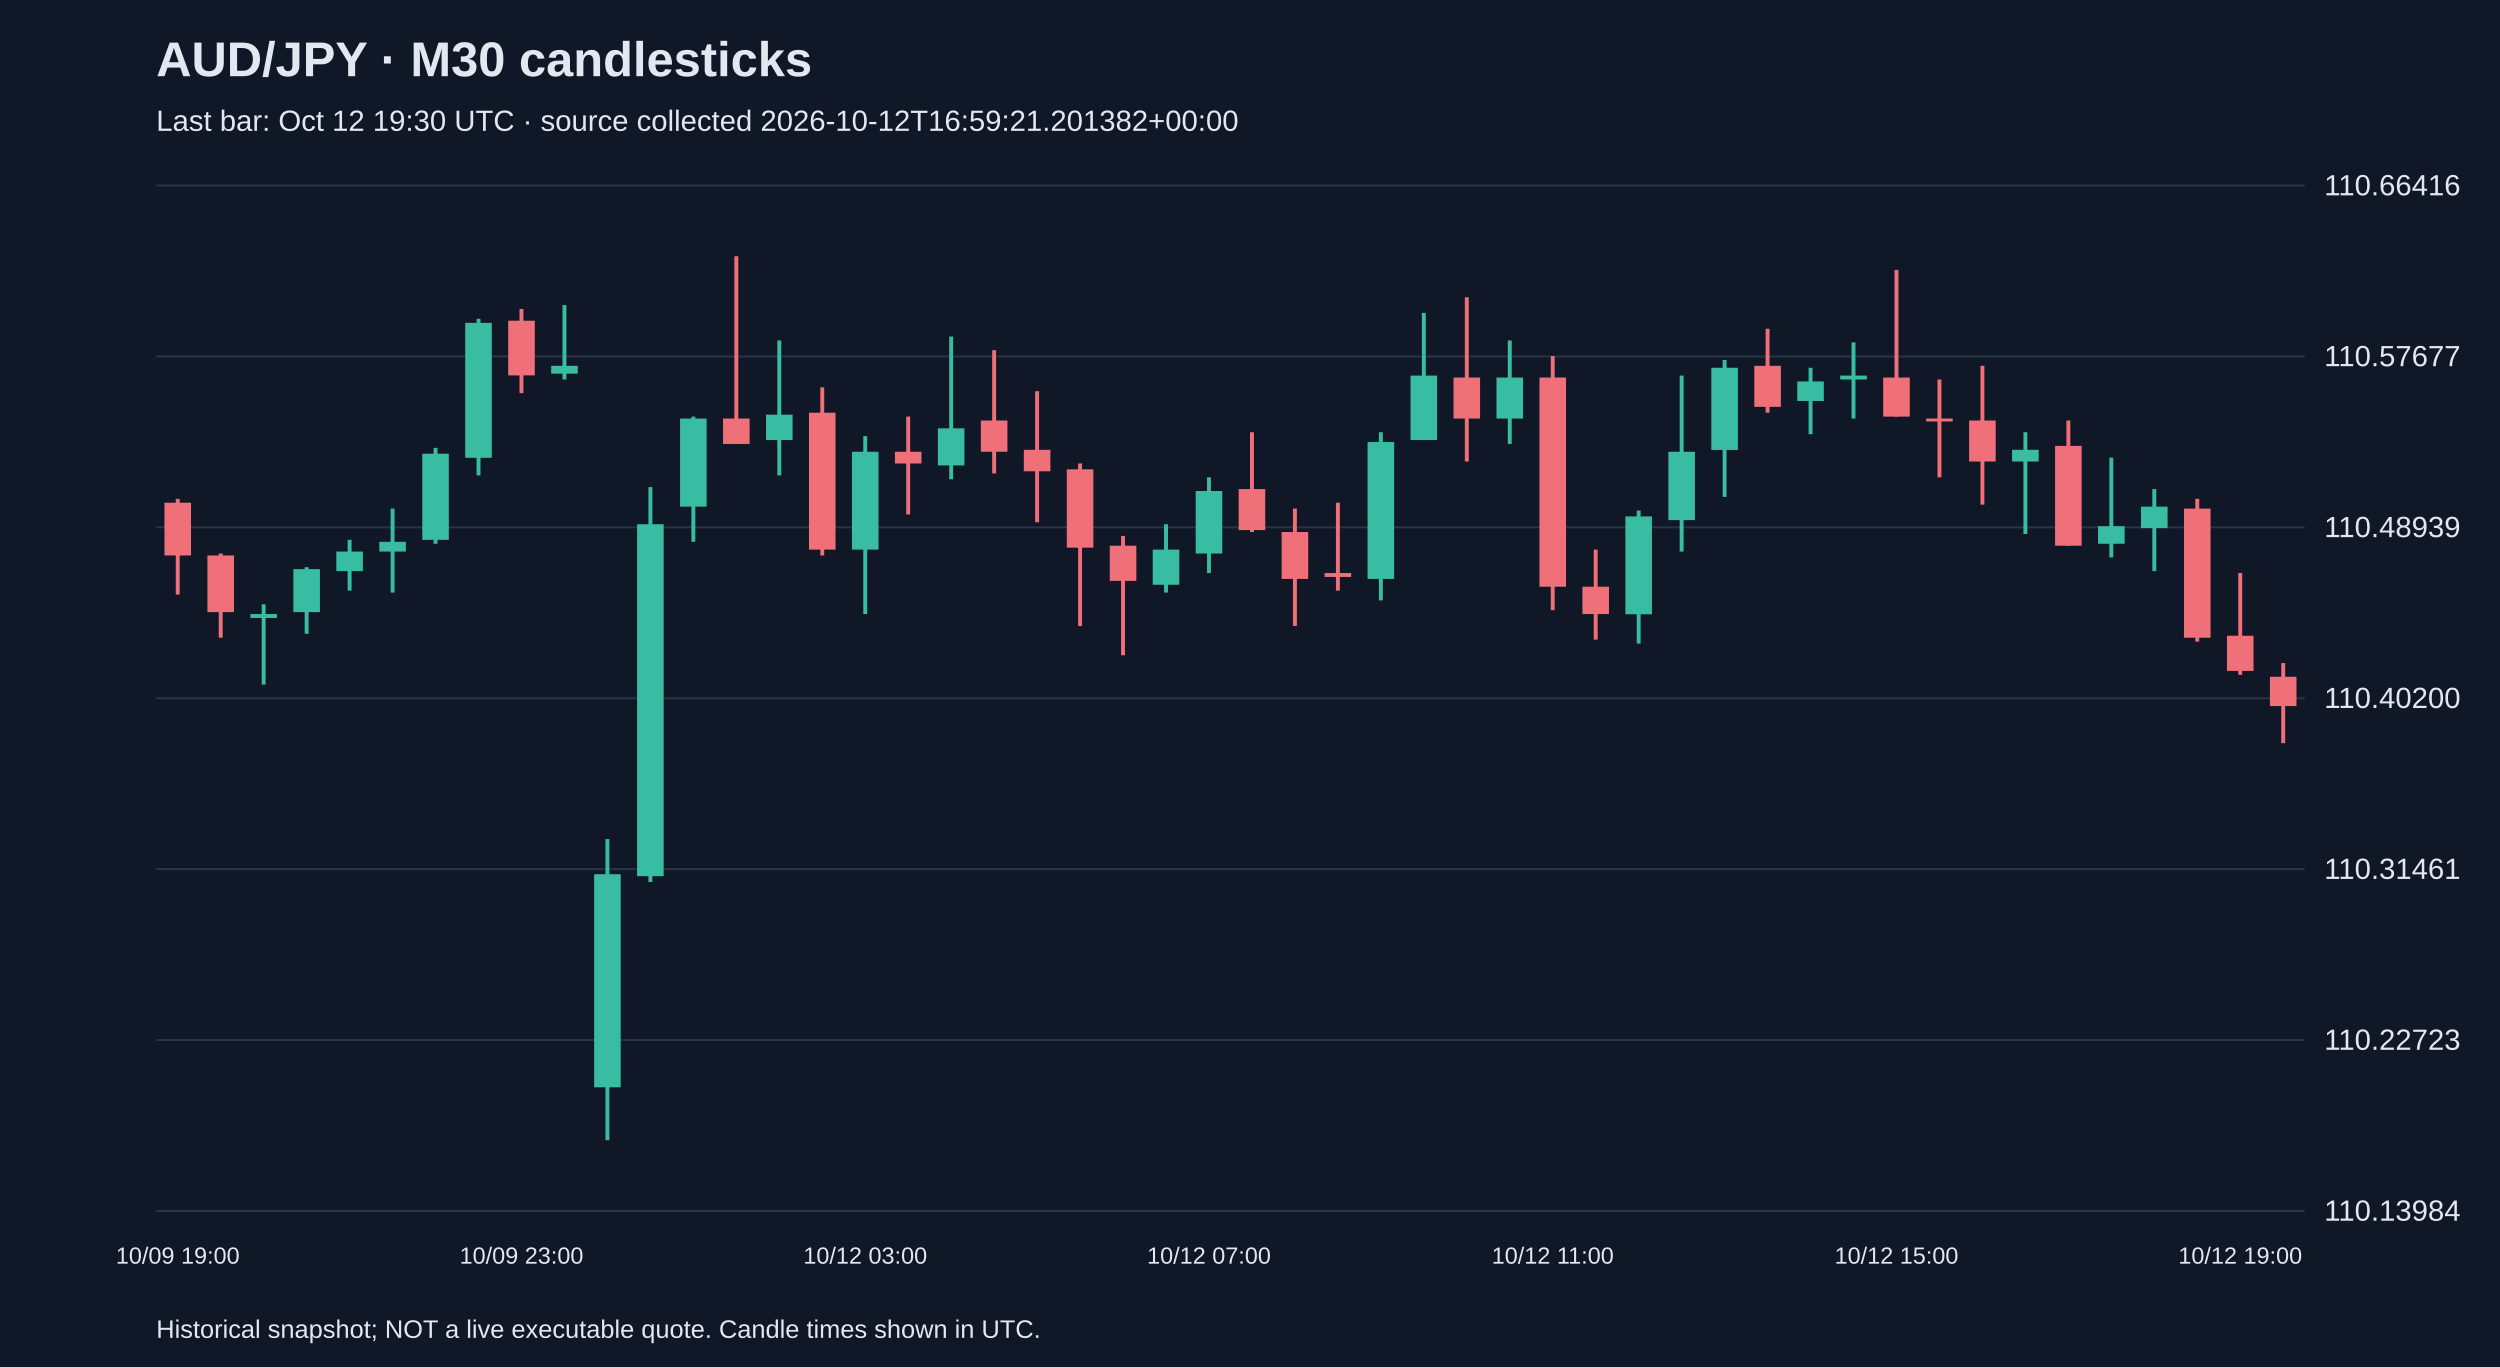
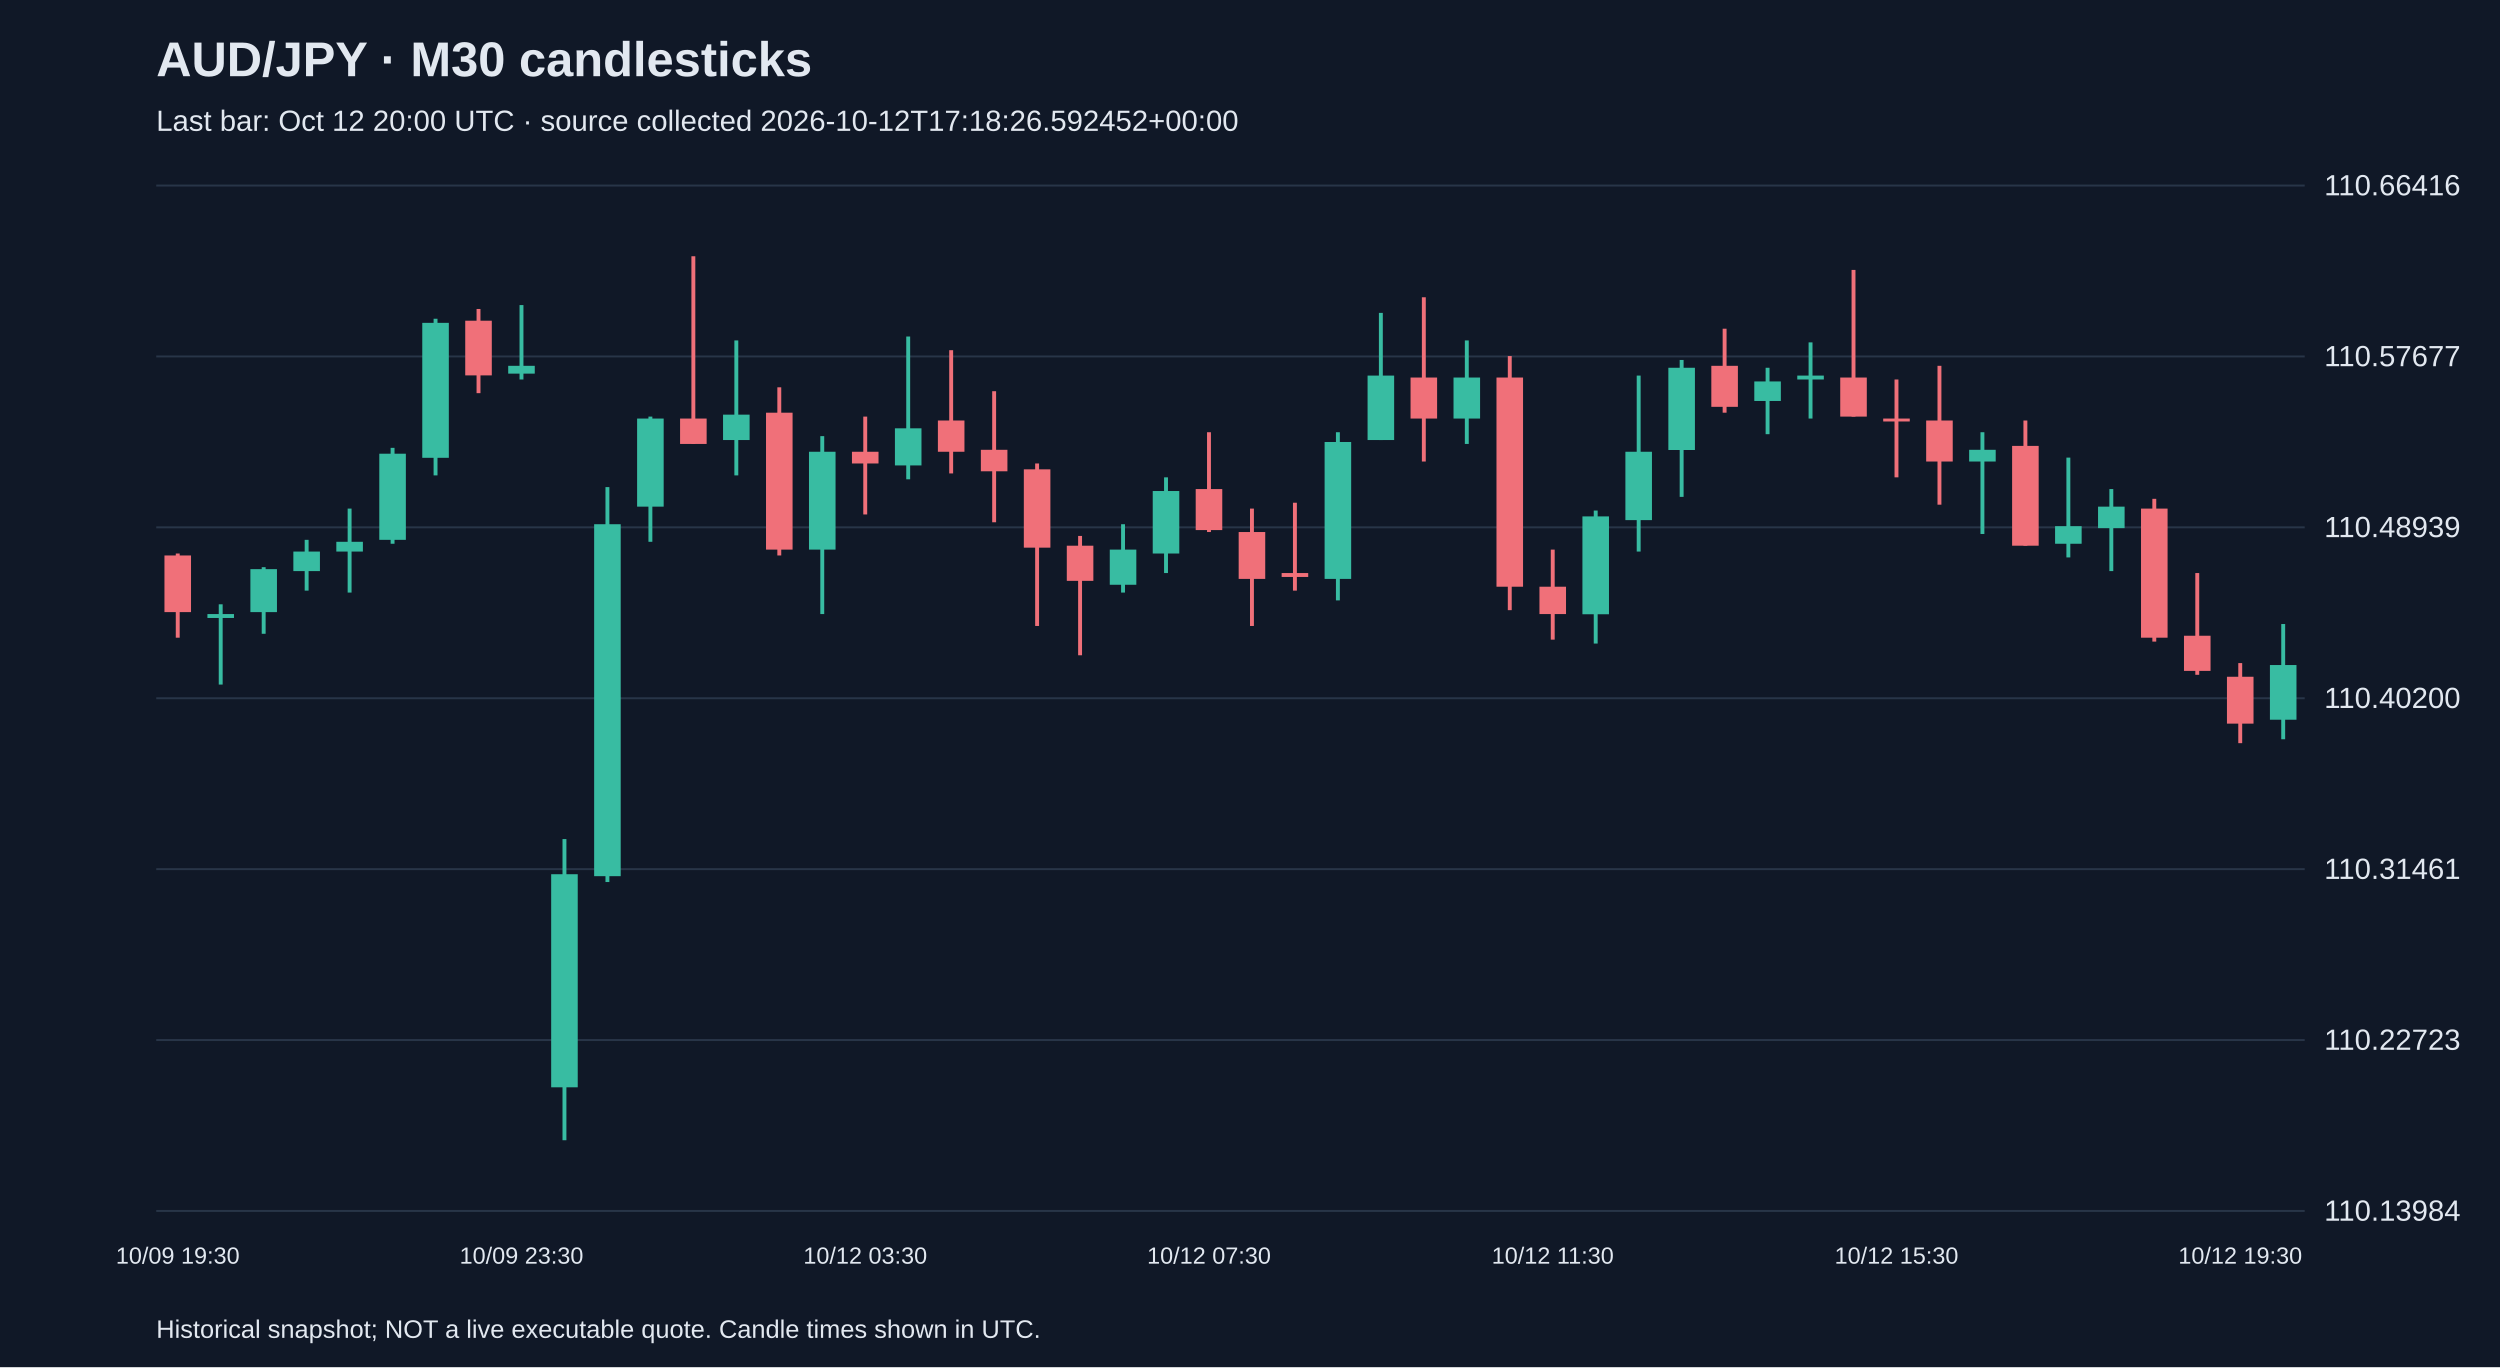
<svg xmlns="http://www.w3.org/2000/svg" viewBox="0 0 1280 700">
  <rect width="100%" height="100%" fill="#101827" />
  <style>text{font-family:Arial,sans-serif;fill:#e2e8f0}</style>
  <text x="80" y="39" font-size="25" font-weight="bold">AUD/JPY · M30 candlesticks</text>
-   <text x="80" y="67" font-size="15" fill="#a6b1c5">Last bar: Oct 12 19:30 UTC · source collected 2026-10-12T16:59:21.201382+00:00</text>
+   <text x="80" y="67" font-size="15" fill="#a6b1c5">Last bar: Oct 12 20:00 UTC · source collected 2026-10-12T17:18:26.592452+00:00</text>
  <line x1="80" y1="620.0" x2="1180" y2="620.0" stroke="#283548" />
  <text x="1190" y="625.0" font-size="15">110.13984</text>
  <line x1="80" y1="532.5" x2="1180" y2="532.5" stroke="#283548" />
  <text x="1190" y="537.5" font-size="15">110.22723</text>
  <line x1="80" y1="445.0" x2="1180" y2="445.0" stroke="#283548" />
  <text x="1190" y="450.0" font-size="15">110.31461</text>
  <line x1="80" y1="357.5" x2="1180" y2="357.5" stroke="#283548" />
  <text x="1190" y="362.5" font-size="15">110.40200</text>
  <line x1="80" y1="270.0" x2="1180" y2="270.0" stroke="#283548" />
  <text x="1190" y="275.0" font-size="15">110.48939</text>
  <line x1="80" y1="182.5" x2="1180" y2="182.5" stroke="#283548" />
  <text x="1190" y="187.5" font-size="15">110.57677</text>
  <line x1="80" y1="95.0" x2="1180" y2="95.0" stroke="#283548" />
  <text x="1190" y="100.0" font-size="15">110.66416</text>
-   <line x1="91.0" y1="255.4" x2="91.0" y2="304.4" stroke="#f07079" stroke-width="2" />
-   <rect x="84.2" y="257.4" width="13.6" height="27.0" fill="#f07079" />
-   <text x="91.0" y="647" text-anchor="middle" font-size="12">10/09 19:00</text>
-   <line x1="113.0" y1="283.4" x2="113.0" y2="326.5" stroke="#f07079" stroke-width="2" />
-   <rect x="106.2" y="284.4" width="13.6" height="29.0" fill="#f07079" />
-   <line x1="135.0" y1="309.4" x2="135.0" y2="350.5" stroke="#38bca2" stroke-width="2" />
-   <rect x="128.2" y="314.4" width="13.6" height="2.0" fill="#38bca2" />
-   <line x1="157.0" y1="290.4" x2="157.0" y2="324.5" stroke="#38bca2" stroke-width="2" />
-   <rect x="150.2" y="291.4" width="13.6" height="22.0" fill="#38bca2" />
-   <line x1="179.0" y1="276.4" x2="179.0" y2="302.4" stroke="#38bca2" stroke-width="2" />
-   <rect x="172.2" y="282.4" width="13.6" height="10.0" fill="#38bca2" />
-   <line x1="201.0" y1="260.4" x2="201.0" y2="303.4" stroke="#38bca2" stroke-width="2" />
-   <rect x="194.2" y="277.4" width="13.6" height="5.0" fill="#38bca2" />
-   <line x1="223.0" y1="229.3" x2="223.0" y2="278.4" stroke="#38bca2" stroke-width="2" />
-   <rect x="216.2" y="232.3" width="13.6" height="44.1" fill="#38bca2" />
-   <line x1="245.0" y1="163.2" x2="245.0" y2="243.4" stroke="#38bca2" stroke-width="2" />
-   <rect x="238.2" y="165.3" width="13.6" height="69.1" fill="#38bca2" />
-   <line x1="267.0" y1="158.2" x2="267.0" y2="201.3" stroke="#f07079" stroke-width="2" />
-   <rect x="260.2" y="164.2" width="13.6" height="28.0" fill="#f07079" />
-   <text x="267.0" y="647" text-anchor="middle" font-size="12">10/09 23:00</text>
-   <line x1="289.0" y1="156.2" x2="289.0" y2="194.3" stroke="#38bca2" stroke-width="2" />
-   <rect x="282.2" y="187.3" width="13.6" height="4.0" fill="#38bca2" />
-   <line x1="311.0" y1="429.6" x2="311.0" y2="583.8" stroke="#38bca2" stroke-width="2" />
-   <rect x="304.2" y="447.6" width="13.6" height="109.1" fill="#38bca2" />
-   <line x1="333.0" y1="249.4" x2="333.0" y2="451.6" stroke="#38bca2" stroke-width="2" />
-   <rect x="326.2" y="268.4" width="13.6" height="180.2" fill="#38bca2" />
-   <line x1="355.0" y1="213.3" x2="355.0" y2="277.4" stroke="#38bca2" stroke-width="2" />
-   <rect x="348.2" y="214.3" width="13.6" height="45.1" fill="#38bca2" />
-   <line x1="377.0" y1="131.2" x2="377.0" y2="227.3" stroke="#f07079" stroke-width="2" />
-   <rect x="370.2" y="214.3" width="13.6" height="13.0" fill="#f07079" />
-   <line x1="399.0" y1="174.3" x2="399.0" y2="243.4" stroke="#38bca2" stroke-width="2" />
-   <rect x="392.2" y="212.3" width="13.6" height="13.0" fill="#38bca2" />
-   <line x1="421.0" y1="198.3" x2="421.0" y2="284.4" stroke="#f07079" stroke-width="2" />
-   <rect x="414.2" y="211.3" width="13.6" height="70.1" fill="#f07079" />
-   <line x1="443.0" y1="223.3" x2="443.0" y2="314.4" stroke="#38bca2" stroke-width="2" />
-   <rect x="436.2" y="231.3" width="13.6" height="50.1" fill="#38bca2" />
-   <text x="443.0" y="647" text-anchor="middle" font-size="12">10/12 03:00</text>
-   <line x1="465.0" y1="213.3" x2="465.0" y2="263.4" stroke="#f07079" stroke-width="2" />
-   <rect x="458.2" y="231.3" width="13.6" height="6.0" fill="#f07079" />
-   <line x1="487.0" y1="172.3" x2="487.0" y2="245.4" stroke="#38bca2" stroke-width="2" />
-   <rect x="480.2" y="219.3" width="13.6" height="19.0" fill="#38bca2" />
-   <line x1="509.0" y1="179.3" x2="509.0" y2="242.4" stroke="#f07079" stroke-width="2" />
-   <rect x="502.2" y="215.3" width="13.6" height="16.0" fill="#f07079" />
-   <line x1="531.0" y1="200.3" x2="531.0" y2="267.4" stroke="#f07079" stroke-width="2" />
-   <rect x="524.2" y="230.3" width="13.6" height="11.0" fill="#f07079" />
-   <line x1="553.0" y1="237.3" x2="553.0" y2="320.5" stroke="#f07079" stroke-width="2" />
-   <rect x="546.2" y="240.3" width="13.6" height="40.1" fill="#f07079" />
-   <line x1="575.0" y1="274.4" x2="575.0" y2="335.5" stroke="#f07079" stroke-width="2" />
-   <rect x="568.2" y="279.4" width="13.6" height="18.0" fill="#f07079" />
-   <line x1="597.0" y1="268.4" x2="597.0" y2="303.4" stroke="#38bca2" stroke-width="2" />
-   <rect x="590.2" y="281.4" width="13.6" height="18.0" fill="#38bca2" />
-   <line x1="619.0" y1="244.4" x2="619.0" y2="293.4" stroke="#38bca2" stroke-width="2" />
-   <rect x="612.2" y="251.4" width="13.6" height="32.0" fill="#38bca2" />
-   <text x="619.0" y="647" text-anchor="middle" font-size="12">10/12 07:00</text>
-   <line x1="641.0" y1="221.3" x2="641.0" y2="272.4" stroke="#f07079" stroke-width="2" />
-   <rect x="634.2" y="250.4" width="13.6" height="21.0" fill="#f07079" />
-   <line x1="663.0" y1="260.4" x2="663.0" y2="320.5" stroke="#f07079" stroke-width="2" />
-   <rect x="656.2" y="272.4" width="13.6" height="24.0" fill="#f07079" />
-   <line x1="685.0" y1="257.4" x2="685.0" y2="302.4" stroke="#f07079" stroke-width="2" />
-   <rect x="678.2" y="293.4" width="13.6" height="2.0" fill="#f07079" />
-   <line x1="707.0" y1="221.3" x2="707.0" y2="307.4" stroke="#38bca2" stroke-width="2" />
-   <rect x="700.2" y="226.3" width="13.6" height="70.1" fill="#38bca2" />
-   <line x1="729.0" y1="160.2" x2="729.0" y2="225.3" stroke="#38bca2" stroke-width="2" />
-   <rect x="722.2" y="192.3" width="13.6" height="33.0" fill="#38bca2" />
-   <line x1="751.0" y1="152.2" x2="751.0" y2="236.3" stroke="#f07079" stroke-width="2" />
-   <rect x="744.2" y="193.3" width="13.6" height="21.0" fill="#f07079" />
-   <line x1="773.0" y1="174.3" x2="773.0" y2="227.3" stroke="#38bca2" stroke-width="2" />
-   <rect x="766.2" y="193.3" width="13.6" height="21.0" fill="#38bca2" />
-   <line x1="795.0" y1="182.3" x2="795.0" y2="312.4" stroke="#f07079" stroke-width="2" />
-   <rect x="788.2" y="193.3" width="13.6" height="107.1" fill="#f07079" />
-   <text x="795.0" y="647" text-anchor="middle" font-size="12">10/12 11:00</text>
-   <line x1="817.0" y1="281.4" x2="817.0" y2="327.5" stroke="#f07079" stroke-width="2" />
-   <rect x="810.2" y="300.4" width="13.6" height="14.0" fill="#f07079" />
-   <line x1="839.0" y1="261.4" x2="839.0" y2="329.5" stroke="#38bca2" stroke-width="2" />
-   <rect x="832.2" y="264.4" width="13.6" height="50.1" fill="#38bca2" />
-   <line x1="861.0" y1="192.3" x2="861.0" y2="282.4" stroke="#38bca2" stroke-width="2" />
-   <rect x="854.2" y="231.3" width="13.6" height="35.0" fill="#38bca2" />
-   <line x1="883.0" y1="184.3" x2="883.0" y2="254.4" stroke="#38bca2" stroke-width="2" />
-   <rect x="876.2" y="188.3" width="13.6" height="42.1" fill="#38bca2" />
-   <line x1="905.0" y1="168.3" x2="905.0" y2="211.3" stroke="#f07079" stroke-width="2" />
-   <rect x="898.2" y="187.3" width="13.6" height="21.0" fill="#f07079" />
-   <line x1="927.0" y1="188.3" x2="927.0" y2="222.3" stroke="#38bca2" stroke-width="2" />
-   <rect x="920.2" y="195.3" width="13.6" height="10.0" fill="#38bca2" />
-   <line x1="949.0" y1="175.3" x2="949.0" y2="214.3" stroke="#38bca2" stroke-width="2" />
-   <rect x="942.2" y="192.3" width="13.6" height="2.0" fill="#38bca2" />
-   <line x1="971.0" y1="138.2" x2="971.0" y2="213.3" stroke="#f07079" stroke-width="2" />
-   <rect x="964.2" y="193.3" width="13.6" height="20.0" fill="#f07079" />
-   <text x="971.0" y="647" text-anchor="middle" font-size="12">10/12 15:00</text>
-   <line x1="993.0" y1="194.3" x2="993.0" y2="244.4" stroke="#f07079" stroke-width="2" />
-   <rect x="986.2" y="214.3" width="13.6" height="1.5" fill="#f07079" />
-   <line x1="1015.0" y1="187.3" x2="1015.0" y2="258.4" stroke="#f07079" stroke-width="2" />
-   <rect x="1008.2" y="215.3" width="13.6" height="21.0" fill="#f07079" />
-   <line x1="1037.0" y1="221.3" x2="1037.0" y2="273.4" stroke="#38bca2" stroke-width="2" />
-   <rect x="1030.2" y="230.3" width="13.6" height="6.0" fill="#38bca2" />
-   <line x1="1059.0" y1="215.3" x2="1059.0" y2="279.4" stroke="#f07079" stroke-width="2" />
-   <rect x="1052.2" y="228.3" width="13.6" height="51.1" fill="#f07079" />
-   <line x1="1081.0" y1="234.3" x2="1081.0" y2="285.4" stroke="#38bca2" stroke-width="2" />
-   <rect x="1074.2" y="269.4" width="13.6" height="9.0" fill="#38bca2" />
-   <line x1="1103.0" y1="250.4" x2="1103.0" y2="292.4" stroke="#38bca2" stroke-width="2" />
-   <rect x="1096.2" y="259.4" width="13.6" height="11.0" fill="#38bca2" />
-   <line x1="1125.0" y1="255.4" x2="1125.0" y2="328.5" stroke="#f07079" stroke-width="2" />
-   <rect x="1118.2" y="260.4" width="13.6" height="66.1" fill="#f07079" />
-   <line x1="1147.0" y1="293.4" x2="1147.0" y2="345.5" stroke="#f07079" stroke-width="2" />
-   <rect x="1140.2" y="325.5" width="13.6" height="18.0" fill="#f07079" />
-   <text x="1147.0" y="647" text-anchor="middle" font-size="12">10/12 19:00</text>
-   <line x1="1169.0" y1="339.5" x2="1169.0" y2="380.5" stroke="#f07079" stroke-width="2" />
-   <rect x="1162.2" y="346.5" width="13.6" height="15.0" fill="#f07079" />
+   <line x1="91.0" y1="283.4" x2="91.0" y2="326.5" stroke="#f07079" stroke-width="2" />
+   <rect x="84.2" y="284.4" width="13.6" height="29.0" fill="#f07079" />
+   <text x="91.0" y="647" text-anchor="middle" font-size="12">10/09 19:30</text>
+   <line x1="113.0" y1="309.4" x2="113.0" y2="350.5" stroke="#38bca2" stroke-width="2" />
+   <rect x="106.2" y="314.4" width="13.6" height="2.0" fill="#38bca2" />
+   <line x1="135.0" y1="290.4" x2="135.0" y2="324.5" stroke="#38bca2" stroke-width="2" />
+   <rect x="128.2" y="291.4" width="13.6" height="22.0" fill="#38bca2" />
+   <line x1="157.0" y1="276.4" x2="157.0" y2="302.4" stroke="#38bca2" stroke-width="2" />
+   <rect x="150.2" y="282.4" width="13.6" height="10.0" fill="#38bca2" />
+   <line x1="179.0" y1="260.4" x2="179.0" y2="303.4" stroke="#38bca2" stroke-width="2" />
+   <rect x="172.2" y="277.4" width="13.6" height="5.0" fill="#38bca2" />
+   <line x1="201.0" y1="229.3" x2="201.0" y2="278.4" stroke="#38bca2" stroke-width="2" />
+   <rect x="194.2" y="232.3" width="13.6" height="44.1" fill="#38bca2" />
+   <line x1="223.0" y1="163.2" x2="223.0" y2="243.4" stroke="#38bca2" stroke-width="2" />
+   <rect x="216.2" y="165.3" width="13.6" height="69.1" fill="#38bca2" />
+   <line x1="245.0" y1="158.2" x2="245.0" y2="201.3" stroke="#f07079" stroke-width="2" />
+   <rect x="238.2" y="164.2" width="13.6" height="28.0" fill="#f07079" />
+   <line x1="267.0" y1="156.2" x2="267.0" y2="194.3" stroke="#38bca2" stroke-width="2" />
+   <rect x="260.2" y="187.3" width="13.6" height="4.0" fill="#38bca2" />
+   <text x="267.0" y="647" text-anchor="middle" font-size="12">10/09 23:30</text>
+   <line x1="289.0" y1="429.6" x2="289.0" y2="583.8" stroke="#38bca2" stroke-width="2" />
+   <rect x="282.2" y="447.6" width="13.6" height="109.1" fill="#38bca2" />
+   <line x1="311.0" y1="249.4" x2="311.0" y2="451.6" stroke="#38bca2" stroke-width="2" />
+   <rect x="304.2" y="268.4" width="13.6" height="180.2" fill="#38bca2" />
+   <line x1="333.0" y1="213.3" x2="333.0" y2="277.4" stroke="#38bca2" stroke-width="2" />
+   <rect x="326.2" y="214.3" width="13.6" height="45.1" fill="#38bca2" />
+   <line x1="355.0" y1="131.2" x2="355.0" y2="227.3" stroke="#f07079" stroke-width="2" />
+   <rect x="348.2" y="214.3" width="13.6" height="13.0" fill="#f07079" />
+   <line x1="377.0" y1="174.3" x2="377.0" y2="243.4" stroke="#38bca2" stroke-width="2" />
+   <rect x="370.2" y="212.3" width="13.6" height="13.0" fill="#38bca2" />
+   <line x1="399.0" y1="198.3" x2="399.0" y2="284.4" stroke="#f07079" stroke-width="2" />
+   <rect x="392.2" y="211.3" width="13.6" height="70.1" fill="#f07079" />
+   <line x1="421.0" y1="223.3" x2="421.0" y2="314.4" stroke="#38bca2" stroke-width="2" />
+   <rect x="414.2" y="231.3" width="13.6" height="50.1" fill="#38bca2" />
+   <line x1="443.0" y1="213.3" x2="443.0" y2="263.4" stroke="#f07079" stroke-width="2" />
+   <rect x="436.2" y="231.3" width="13.6" height="6.0" fill="#f07079" />
+   <text x="443.0" y="647" text-anchor="middle" font-size="12">10/12 03:30</text>
+   <line x1="465.0" y1="172.3" x2="465.0" y2="245.4" stroke="#38bca2" stroke-width="2" />
+   <rect x="458.2" y="219.3" width="13.6" height="19.0" fill="#38bca2" />
+   <line x1="487.0" y1="179.3" x2="487.0" y2="242.4" stroke="#f07079" stroke-width="2" />
+   <rect x="480.2" y="215.3" width="13.6" height="16.0" fill="#f07079" />
+   <line x1="509.0" y1="200.3" x2="509.0" y2="267.4" stroke="#f07079" stroke-width="2" />
+   <rect x="502.2" y="230.3" width="13.6" height="11.0" fill="#f07079" />
+   <line x1="531.0" y1="237.3" x2="531.0" y2="320.5" stroke="#f07079" stroke-width="2" />
+   <rect x="524.2" y="240.3" width="13.6" height="40.1" fill="#f07079" />
+   <line x1="553.0" y1="274.4" x2="553.0" y2="335.5" stroke="#f07079" stroke-width="2" />
+   <rect x="546.2" y="279.4" width="13.6" height="18.0" fill="#f07079" />
+   <line x1="575.0" y1="268.4" x2="575.0" y2="303.4" stroke="#38bca2" stroke-width="2" />
+   <rect x="568.2" y="281.4" width="13.6" height="18.0" fill="#38bca2" />
+   <line x1="597.0" y1="244.4" x2="597.0" y2="293.4" stroke="#38bca2" stroke-width="2" />
+   <rect x="590.2" y="251.4" width="13.6" height="32.0" fill="#38bca2" />
+   <line x1="619.0" y1="221.3" x2="619.0" y2="272.4" stroke="#f07079" stroke-width="2" />
+   <rect x="612.2" y="250.4" width="13.6" height="21.0" fill="#f07079" />
+   <text x="619.0" y="647" text-anchor="middle" font-size="12">10/12 07:30</text>
+   <line x1="641.0" y1="260.4" x2="641.0" y2="320.5" stroke="#f07079" stroke-width="2" />
+   <rect x="634.2" y="272.4" width="13.6" height="24.0" fill="#f07079" />
+   <line x1="663.0" y1="257.4" x2="663.0" y2="302.4" stroke="#f07079" stroke-width="2" />
+   <rect x="656.2" y="293.4" width="13.6" height="2.0" fill="#f07079" />
+   <line x1="685.0" y1="221.3" x2="685.0" y2="307.4" stroke="#38bca2" stroke-width="2" />
+   <rect x="678.2" y="226.3" width="13.6" height="70.1" fill="#38bca2" />
+   <line x1="707.0" y1="160.2" x2="707.0" y2="225.3" stroke="#38bca2" stroke-width="2" />
+   <rect x="700.2" y="192.3" width="13.6" height="33.0" fill="#38bca2" />
+   <line x1="729.0" y1="152.2" x2="729.0" y2="236.3" stroke="#f07079" stroke-width="2" />
+   <rect x="722.2" y="193.3" width="13.6" height="21.0" fill="#f07079" />
+   <line x1="751.0" y1="174.3" x2="751.0" y2="227.3" stroke="#38bca2" stroke-width="2" />
+   <rect x="744.2" y="193.3" width="13.6" height="21.0" fill="#38bca2" />
+   <line x1="773.0" y1="182.3" x2="773.0" y2="312.4" stroke="#f07079" stroke-width="2" />
+   <rect x="766.2" y="193.3" width="13.6" height="107.1" fill="#f07079" />
+   <line x1="795.0" y1="281.4" x2="795.0" y2="327.5" stroke="#f07079" stroke-width="2" />
+   <rect x="788.2" y="300.4" width="13.6" height="14.0" fill="#f07079" />
+   <text x="795.0" y="647" text-anchor="middle" font-size="12">10/12 11:30</text>
+   <line x1="817.0" y1="261.4" x2="817.0" y2="329.5" stroke="#38bca2" stroke-width="2" />
+   <rect x="810.2" y="264.4" width="13.6" height="50.1" fill="#38bca2" />
+   <line x1="839.0" y1="192.3" x2="839.0" y2="282.4" stroke="#38bca2" stroke-width="2" />
+   <rect x="832.2" y="231.3" width="13.6" height="35.0" fill="#38bca2" />
+   <line x1="861.0" y1="184.3" x2="861.0" y2="254.4" stroke="#38bca2" stroke-width="2" />
+   <rect x="854.2" y="188.3" width="13.6" height="42.1" fill="#38bca2" />
+   <line x1="883.0" y1="168.3" x2="883.0" y2="211.3" stroke="#f07079" stroke-width="2" />
+   <rect x="876.2" y="187.3" width="13.6" height="21.0" fill="#f07079" />
+   <line x1="905.0" y1="188.3" x2="905.0" y2="222.3" stroke="#38bca2" stroke-width="2" />
+   <rect x="898.2" y="195.3" width="13.6" height="10.0" fill="#38bca2" />
+   <line x1="927.0" y1="175.3" x2="927.0" y2="214.3" stroke="#38bca2" stroke-width="2" />
+   <rect x="920.2" y="192.3" width="13.6" height="2.0" fill="#38bca2" />
+   <line x1="949.0" y1="138.2" x2="949.0" y2="213.3" stroke="#f07079" stroke-width="2" />
+   <rect x="942.2" y="193.3" width="13.6" height="20.0" fill="#f07079" />
+   <line x1="971.0" y1="194.3" x2="971.0" y2="244.4" stroke="#f07079" stroke-width="2" />
+   <rect x="964.2" y="214.3" width="13.6" height="1.5" fill="#f07079" />
+   <text x="971.0" y="647" text-anchor="middle" font-size="12">10/12 15:30</text>
+   <line x1="993.0" y1="187.3" x2="993.0" y2="258.4" stroke="#f07079" stroke-width="2" />
+   <rect x="986.2" y="215.3" width="13.6" height="21.0" fill="#f07079" />
+   <line x1="1015.0" y1="221.3" x2="1015.0" y2="273.4" stroke="#38bca2" stroke-width="2" />
+   <rect x="1008.2" y="230.3" width="13.6" height="6.0" fill="#38bca2" />
+   <line x1="1037.0" y1="215.3" x2="1037.0" y2="279.4" stroke="#f07079" stroke-width="2" />
+   <rect x="1030.2" y="228.3" width="13.6" height="51.1" fill="#f07079" />
+   <line x1="1059.0" y1="234.3" x2="1059.0" y2="285.4" stroke="#38bca2" stroke-width="2" />
+   <rect x="1052.2" y="269.4" width="13.6" height="9.0" fill="#38bca2" />
+   <line x1="1081.0" y1="250.4" x2="1081.0" y2="292.4" stroke="#38bca2" stroke-width="2" />
+   <rect x="1074.2" y="259.4" width="13.6" height="11.0" fill="#38bca2" />
+   <line x1="1103.0" y1="255.4" x2="1103.0" y2="328.5" stroke="#f07079" stroke-width="2" />
+   <rect x="1096.2" y="260.4" width="13.6" height="66.1" fill="#f07079" />
+   <line x1="1125.0" y1="293.4" x2="1125.0" y2="345.5" stroke="#f07079" stroke-width="2" />
+   <rect x="1118.2" y="325.5" width="13.6" height="18.0" fill="#f07079" />
+   <line x1="1147.0" y1="339.5" x2="1147.0" y2="380.5" stroke="#f07079" stroke-width="2" />
+   <rect x="1140.2" y="346.5" width="13.6" height="24.0" fill="#f07079" />
+   <text x="1147.0" y="647" text-anchor="middle" font-size="12">10/12 19:30</text>
+   <line x1="1169.0" y1="319.5" x2="1169.0" y2="378.5" stroke="#38bca2" stroke-width="2" />
+   <rect x="1162.2" y="340.5" width="13.6" height="28.0" fill="#38bca2" />
  <text x="80" y="685" font-size="13">Historical snapshot; NOT a live executable quote. Candle times shown in UTC.</text>
</svg>
